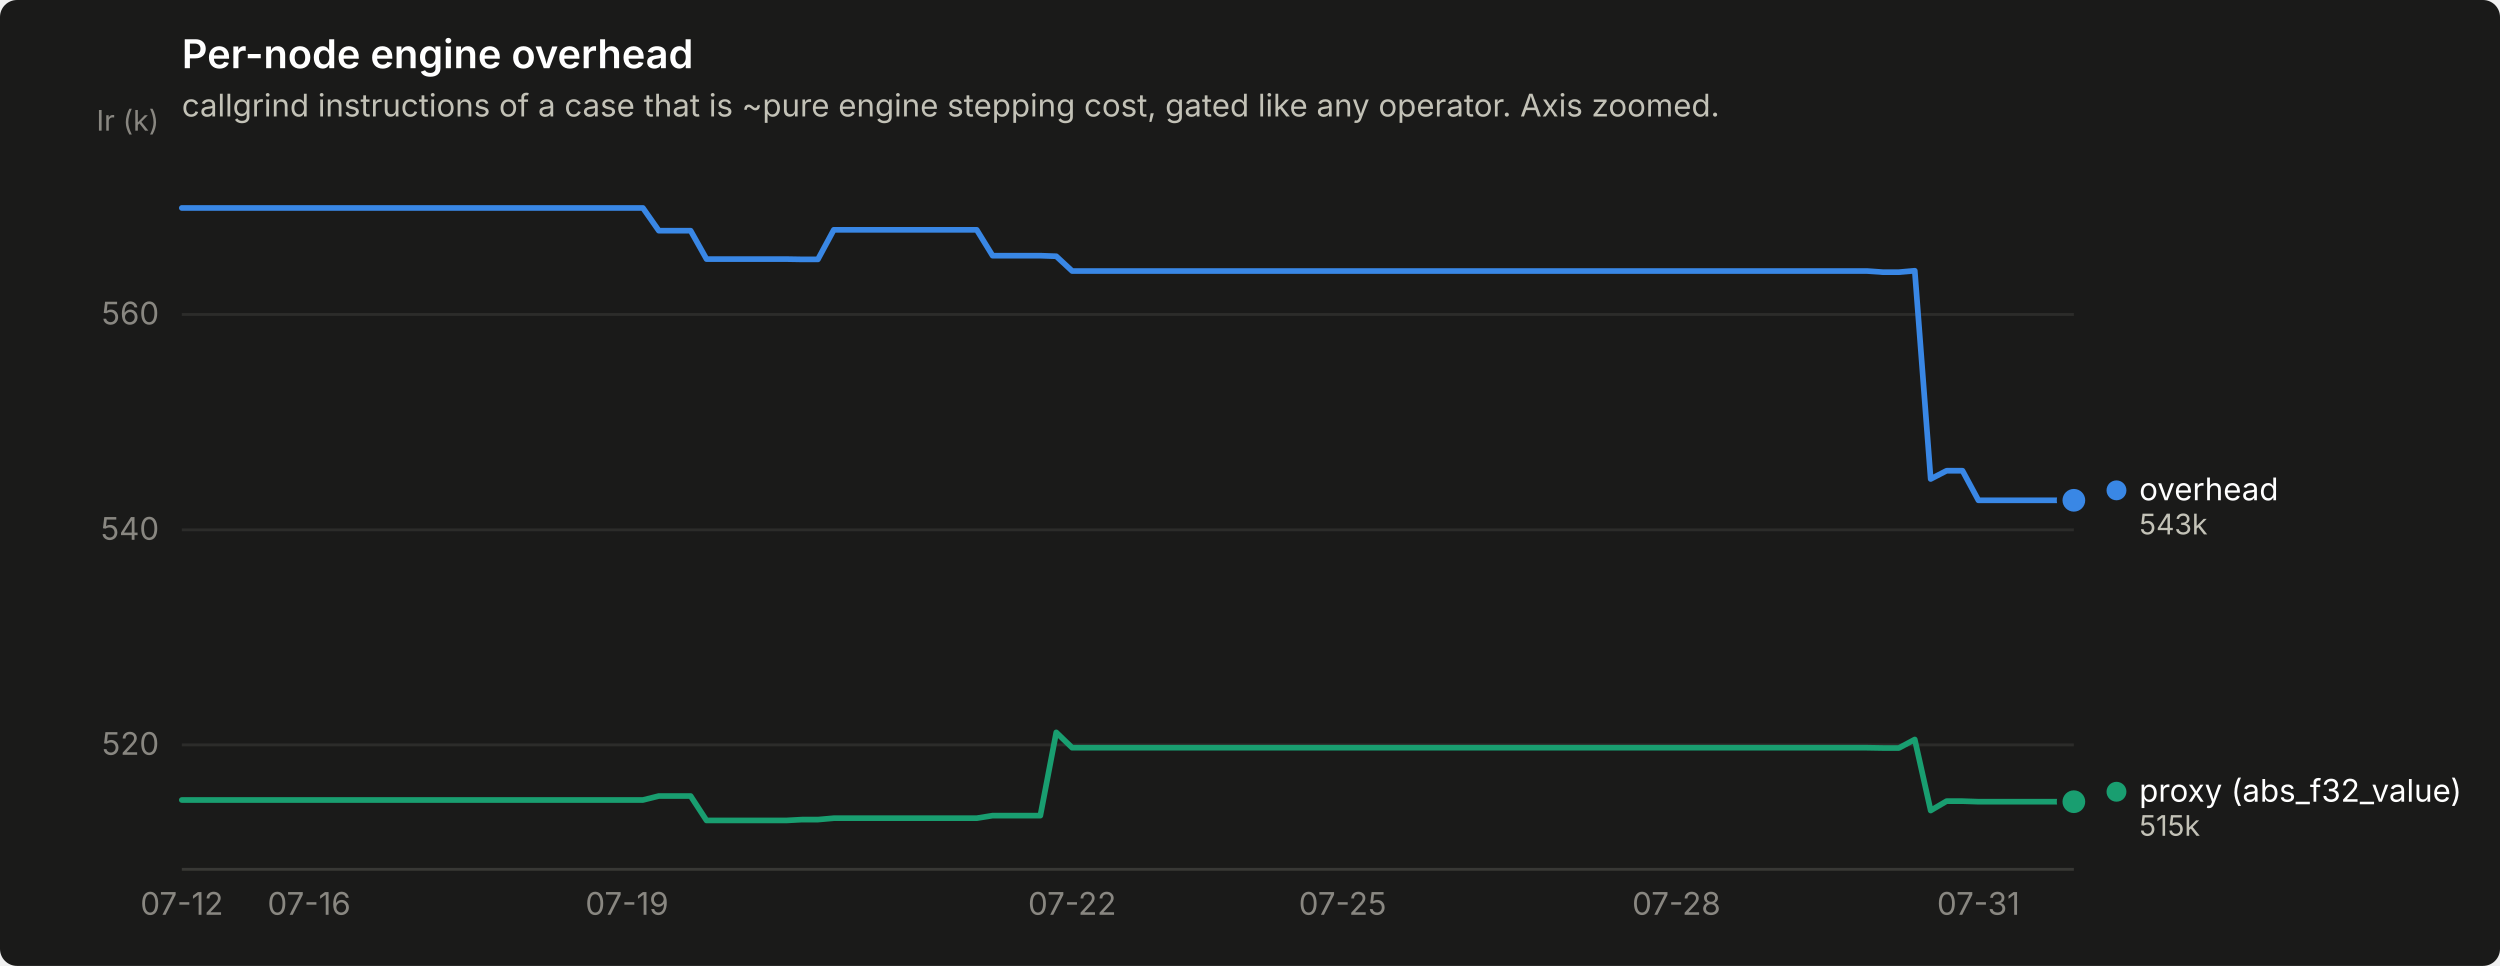
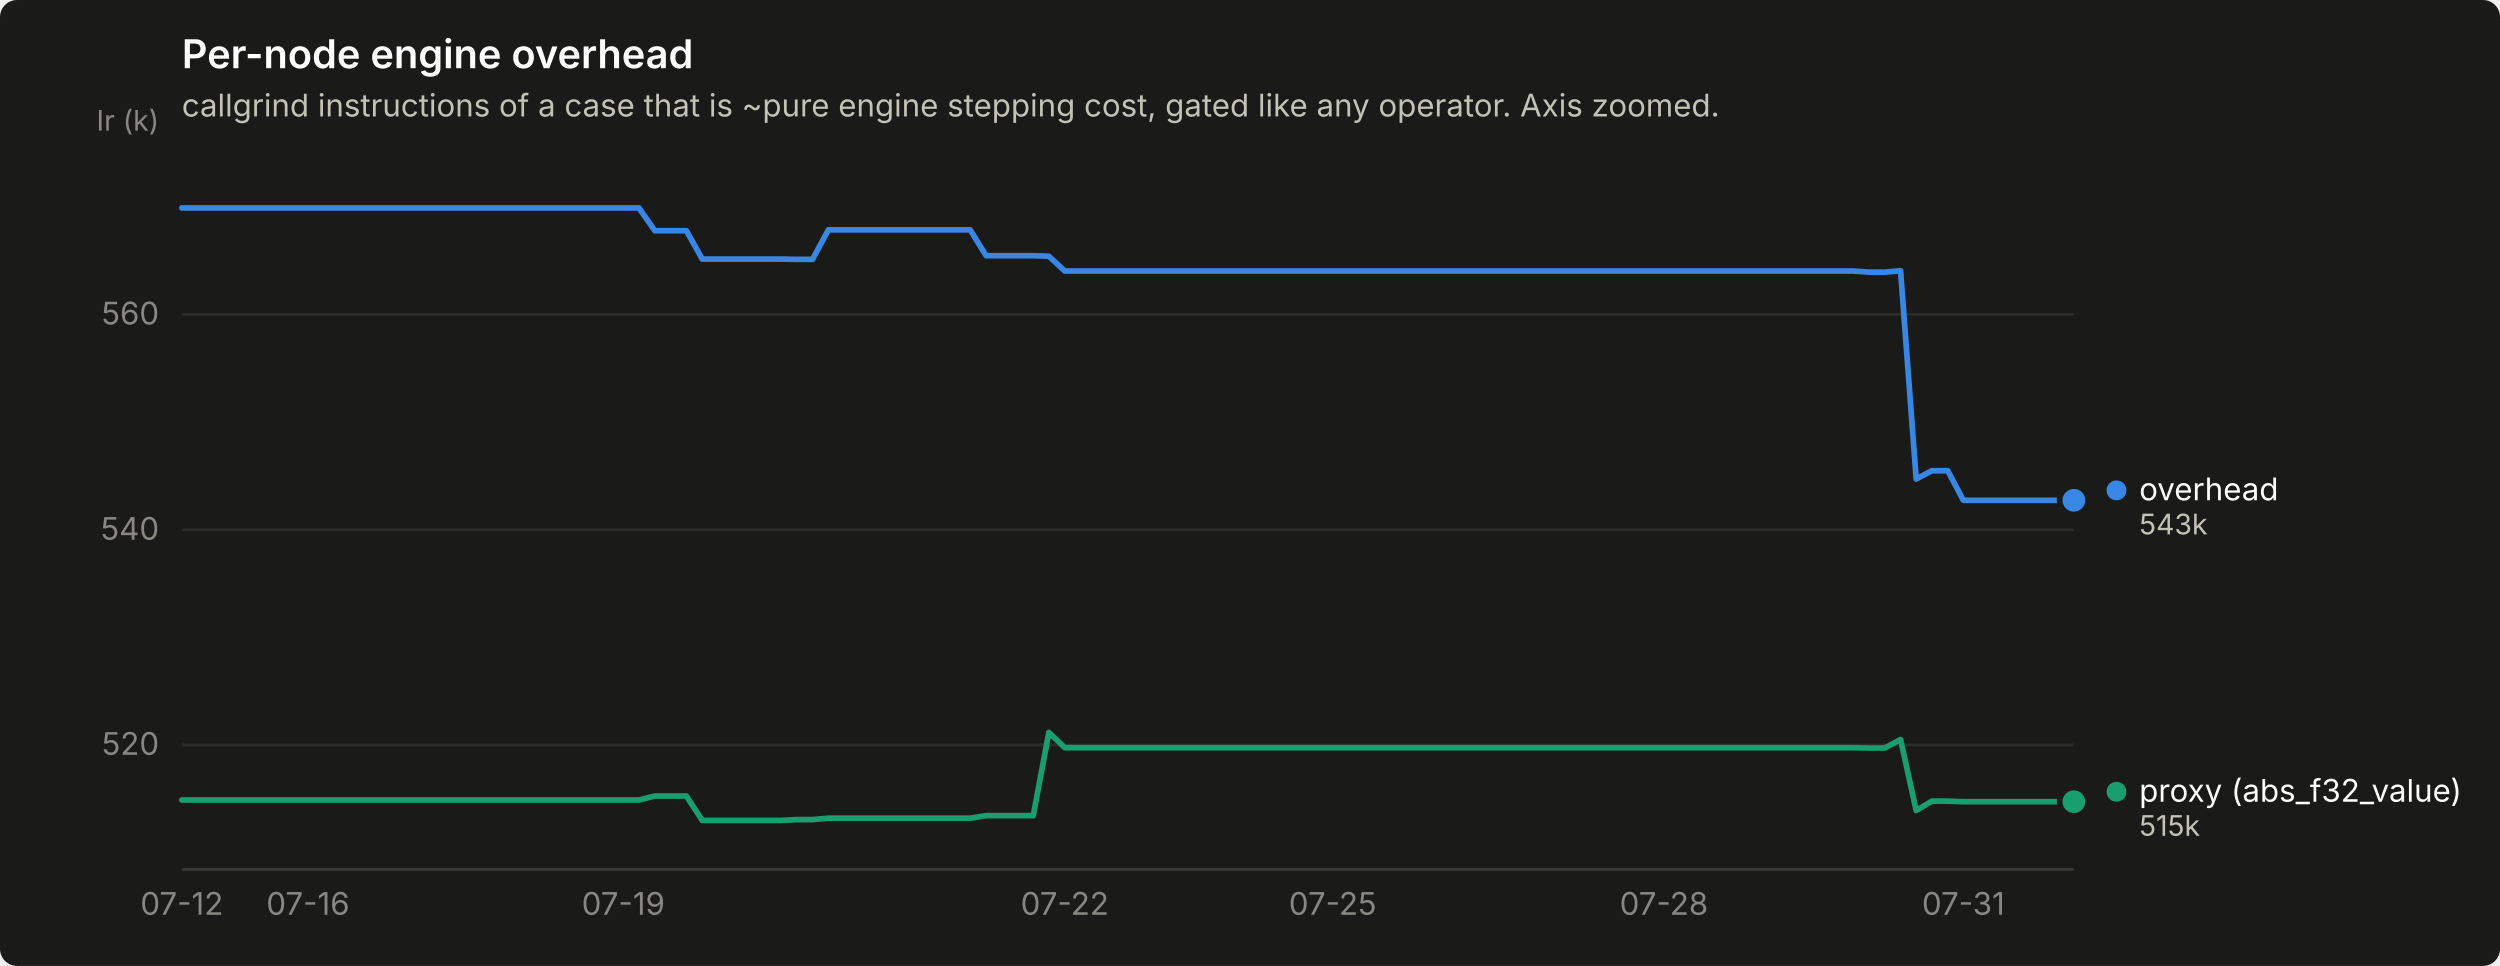
<svg xmlns="http://www.w3.org/2000/svg" width="880" height="340" viewBox="0 0 880 340" role="img" aria-label="Per-node engine overhead">
  <rect width="880" height="340" rx="6" fill="#1a1a19" />
  <text x="64" y="24" font-family="system-ui, -apple-system, &quot;Segoe UI&quot;, sans-serif" font-size="14" font-weight="600" fill="#ffffff">Per-node engine overhead</text>
  <text x="64" y="41" font-family="system-ui, -apple-system, &quot;Segoe UI&quot;, sans-serif" font-size="11" fill="#c3c2b7">callgrind instructions of a case that is ~pure engine stepping cost, gated like any operator. Axis zoomed.</text>
  <line x1="64" y1="262.2" x2="730" y2="262.2" stroke="#2c2c2a" stroke-width="1" />
  <text x="56" y="265.7" text-anchor="end" font-family="system-ui, -apple-system, &quot;Segoe UI&quot;, sans-serif" font-size="11" style="font-variant-numeric: tabular-nums" fill="#898781">520</text>
  <line x1="64" y1="186.5" x2="730" y2="186.5" stroke="#2c2c2a" stroke-width="1" />
  <text x="56" y="190.0" text-anchor="end" font-family="system-ui, -apple-system, &quot;Segoe UI&quot;, sans-serif" font-size="11" style="font-variant-numeric: tabular-nums" fill="#898781">540</text>
  <line x1="64" y1="110.7" x2="730" y2="110.7" stroke="#2c2c2a" stroke-width="1" />
  <text x="56" y="114.2" text-anchor="end" font-family="system-ui, -apple-system, &quot;Segoe UI&quot;, sans-serif" font-size="11" style="font-variant-numeric: tabular-nums" fill="#898781">560</text>
  <text x="56" y="46" text-anchor="end" font-family="system-ui, -apple-system, &quot;Segoe UI&quot;, sans-serif" font-size="10" fill="#898781">Ir (k)</text>
  <line x1="64" y1="306" x2="730" y2="306" stroke="#383835" stroke-width="1" />
  <text x="64.0" y="322" text-anchor="middle" font-family="system-ui, -apple-system, &quot;Segoe UI&quot;, sans-serif" font-size="11" style="font-variant-numeric: tabular-nums" fill="#898781">07-12</text>
-   <text x="108.8" y="322" text-anchor="middle" font-family="system-ui, -apple-system, &quot;Segoe UI&quot;, sans-serif" font-size="11" style="font-variant-numeric: tabular-nums" fill="#898781">07-16</text>
-   <text x="220.7" y="322" text-anchor="middle" font-family="system-ui, -apple-system, &quot;Segoe UI&quot;, sans-serif" font-size="11" style="font-variant-numeric: tabular-nums" fill="#898781">07-19</text>
-   <text x="377.4" y="322" text-anchor="middle" font-family="system-ui, -apple-system, &quot;Segoe UI&quot;, sans-serif" font-size="11" style="font-variant-numeric: tabular-nums" fill="#898781">07-22</text>
-   <text x="472.6" y="322" text-anchor="middle" font-family="system-ui, -apple-system, &quot;Segoe UI&quot;, sans-serif" font-size="11" style="font-variant-numeric: tabular-nums" fill="#898781">07-25</text>
-   <text x="590.1" y="322" text-anchor="middle" font-family="system-ui, -apple-system, &quot;Segoe UI&quot;, sans-serif" font-size="11" style="font-variant-numeric: tabular-nums" fill="#898781">07-28</text>
-   <text x="696.4" y="322" text-anchor="middle" font-family="system-ui, -apple-system, &quot;Segoe UI&quot;, sans-serif" font-size="11" style="font-variant-numeric: tabular-nums" fill="#898781">07-31</text>
-   <path d="M64.0,73.2 L69.6,73.2 L75.2,73.2 L80.8,73.2 L86.4,73.2 L92.0,73.2 L97.6,73.2 L103.2,73.2 L108.8,73.2 L114.4,73.2 L120.0,73.2 L125.6,73.2 L131.2,73.2 L136.8,73.2 L142.4,73.2 L147.9,73.2 L153.5,73.2 L159.1,73.2 L164.7,73.2 L170.3,73.2 L175.9,73.2 L181.5,73.2 L187.1,73.2 L192.7,73.2 L198.3,73.2 L203.9,73.2 L209.5,73.2 L215.1,73.2 L220.7,73.2 L226.3,73.2 L231.9,81.2 L237.5,81.2 L243.1,81.2 L248.7,91.2 L254.3,91.2 L259.9,91.2 L265.5,91.2 L271.1,91.2 L276.7,91.2 L282.3,91.3 L287.9,91.3 L293.5,80.9 L299.1,80.9 L304.7,80.9 L310.3,80.9 L315.8,80.9 L321.4,80.9 L327.0,80.9 L332.6,80.9 L338.2,80.9 L343.8,80.9 L349.4,90.0 L355.0,90.0 L360.6,90.0 L366.2,90.0 L371.8,90.2 L377.4,95.4 L383.0,95.4 L388.6,95.4 L394.2,95.4 L399.8,95.4 L405.4,95.4 L411.0,95.4 L416.6,95.4 L422.2,95.4 L427.8,95.4 L433.4,95.4 L439.0,95.4 L444.6,95.4 L450.2,95.4 L455.8,95.4 L461.4,95.4 L467.0,95.4 L472.6,95.4 L478.2,95.4 L483.7,95.4 L489.3,95.4 L494.9,95.4 L500.5,95.4 L506.1,95.4 L511.7,95.4 L517.3,95.4 L522.9,95.4 L528.5,95.4 L534.1,95.4 L539.7,95.4 L545.3,95.4 L550.9,95.4 L556.5,95.4 L562.1,95.4 L567.7,95.4 L573.3,95.4 L578.9,95.4 L584.5,95.4 L590.1,95.4 L595.7,95.4 L601.3,95.4 L606.9,95.4 L612.5,95.4 L618.1,95.4 L623.7,95.4 L629.3,95.4 L634.9,95.4 L640.5,95.4 L646.1,95.4 L651.6,95.4 L657.2,95.4 L662.8,95.8 L668.4,95.8 L674.0,95.3 L679.6,168.6 L685.2,165.7 L690.8,165.7 L696.4,176.1 L702.0,176.1 L707.6,176.1 L713.2,176.1 L718.8,176.1 L724.4,176.1 L730.0,176.1" fill="none" stroke="#3987e5" stroke-width="2" stroke-linejoin="round" stroke-linecap="round" />
+   <text x="108.4" y="322" text-anchor="middle" font-family="system-ui, -apple-system, &quot;Segoe UI&quot;, sans-serif" font-size="11" style="font-variant-numeric: tabular-nums" fill="#898781">07-16</text>
+   <text x="219.4" y="322" text-anchor="middle" font-family="system-ui, -apple-system, &quot;Segoe UI&quot;, sans-serif" font-size="11" style="font-variant-numeric: tabular-nums" fill="#898781">07-19</text>
+   <text x="374.8" y="322" text-anchor="middle" font-family="system-ui, -apple-system, &quot;Segoe UI&quot;, sans-serif" font-size="11" style="font-variant-numeric: tabular-nums" fill="#898781">07-22</text>
+   <text x="469.1" y="322" text-anchor="middle" font-family="system-ui, -apple-system, &quot;Segoe UI&quot;, sans-serif" font-size="11" style="font-variant-numeric: tabular-nums" fill="#898781">07-25</text>
+   <text x="585.7" y="322" text-anchor="middle" font-family="system-ui, -apple-system, &quot;Segoe UI&quot;, sans-serif" font-size="11" style="font-variant-numeric: tabular-nums" fill="#898781">07-28</text>
+   <text x="691.1" y="322" text-anchor="middle" font-family="system-ui, -apple-system, &quot;Segoe UI&quot;, sans-serif" font-size="11" style="font-variant-numeric: tabular-nums" fill="#898781">07-31</text>
+   <path d="M64.0,73.2 L69.5,73.2 L75.1,73.2 L80.7,73.2 L86.2,73.2 L91.8,73.2 L97.3,73.2 L102.8,73.2 L108.4,73.2 L114.0,73.2 L119.5,73.2 L125.0,73.2 L130.6,73.2 L136.2,73.2 L141.7,73.2 L147.2,73.2 L152.8,73.2 L158.3,73.2 L163.9,73.2 L169.4,73.2 L175.0,73.2 L180.6,73.2 L186.1,73.2 L191.7,73.2 L197.2,73.2 L202.8,73.2 L208.3,73.2 L213.8,73.2 L219.4,73.2 L224.9,73.2 L230.5,81.2 L236.1,81.2 L241.6,81.2 L247.2,91.2 L252.7,91.2 L258.2,91.2 L263.8,91.2 L269.4,91.2 L274.9,91.2 L280.4,91.3 L286.0,91.3 L291.6,80.9 L297.1,80.9 L302.6,80.9 L308.2,80.9 L313.8,80.9 L319.3,80.9 L324.9,80.9 L330.4,80.9 L335.9,80.9 L341.5,80.9 L347.1,90.0 L352.6,90.0 L358.1,90.0 L363.7,90.0 L369.2,90.2 L374.8,95.4 L380.4,95.4 L385.9,95.4 L391.4,95.4 L397.0,95.4 L402.6,95.4 L408.1,95.4 L413.6,95.4 L419.2,95.4 L424.8,95.4 L430.3,95.4 L435.9,95.4 L441.4,95.4 L446.9,95.4 L452.5,95.4 L458.1,95.4 L463.6,95.4 L469.1,95.4 L474.7,95.4 L480.2,95.4 L485.8,95.4 L491.4,95.4 L496.9,95.4 L502.4,95.4 L508.0,95.4 L513.5,95.4 L519.1,95.4 L524.6,95.4 L530.2,95.4 L535.8,95.4 L541.3,95.4 L546.9,95.4 L552.4,95.4 L558.0,95.4 L563.5,95.4 L569.0,95.4 L574.6,95.4 L580.1,95.4 L585.7,95.4 L591.2,95.4 L596.8,95.4 L602.4,95.4 L607.9,95.4 L613.5,95.4 L619.0,95.4 L624.5,95.4 L630.1,95.4 L635.6,95.4 L641.2,95.4 L646.8,95.4 L652.3,95.4 L657.9,95.8 L663.4,95.8 L669.0,95.3 L674.5,168.6 L680.0,165.7 L685.6,165.7 L691.1,176.1 L696.7,176.1 L702.2,176.1 L707.8,176.1 L713.4,176.1 L718.9,176.1 L724.5,176.1 L730.0,176.1" fill="none" stroke="#3987e5" stroke-width="2" stroke-linejoin="round" stroke-linecap="round" />
  <circle cx="730.0" cy="176.1" r="6" fill="#1a1a19" />
  <circle cx="730.0" cy="176.1" r="4" fill="#3987e5" />
-   <path d="M64.0,281.6 L69.6,281.6 L75.2,281.6 L80.8,281.6 L86.4,281.6 L92.0,281.6 L97.6,281.6 L103.2,281.6 L108.8,281.6 L114.4,281.6 L120.0,281.6 L125.6,281.6 L131.2,281.6 L136.8,281.6 L142.4,281.6 L147.9,281.6 L153.5,281.6 L159.1,281.6 L164.7,281.6 L170.3,281.6 L175.9,281.6 L181.5,281.6 L187.1,281.6 L192.7,281.6 L198.3,281.6 L203.9,281.6 L209.5,281.6 L215.1,281.6 L220.7,281.6 L226.3,281.6 L231.9,280.2 L237.5,280.2 L243.1,280.2 L248.7,288.8 L254.3,288.8 L259.9,288.8 L265.5,288.8 L271.1,288.8 L276.7,288.8 L282.3,288.5 L287.9,288.5 L293.5,288.0 L299.1,288.0 L304.7,288.0 L310.3,288.0 L315.8,288.0 L321.4,288.0 L327.0,288.0 L332.6,288.0 L338.2,288.0 L343.8,288.0 L349.4,287.1 L355.0,287.1 L360.6,287.1 L366.2,287.1 L371.8,257.8 L377.4,263.2 L383.0,263.2 L388.6,263.2 L394.2,263.2 L399.8,263.2 L405.4,263.2 L411.0,263.2 L416.6,263.2 L422.2,263.2 L427.8,263.2 L433.4,263.2 L439.0,263.2 L444.6,263.2 L450.2,263.2 L455.8,263.2 L461.4,263.2 L467.0,263.2 L472.6,263.2 L478.2,263.2 L483.7,263.2 L489.3,263.2 L494.9,263.2 L500.5,263.2 L506.1,263.2 L511.7,263.2 L517.3,263.2 L522.9,263.2 L528.5,263.2 L534.1,263.2 L539.7,263.2 L545.3,263.2 L550.9,263.2 L556.5,263.2 L562.1,263.2 L567.7,263.2 L573.3,263.2 L578.9,263.2 L584.5,263.2 L590.1,263.2 L595.7,263.2 L601.3,263.2 L606.9,263.2 L612.5,263.2 L618.1,263.2 L623.7,263.2 L629.3,263.2 L634.9,263.2 L640.5,263.2 L646.1,263.2 L651.6,263.2 L657.2,263.2 L662.8,263.3 L668.4,263.3 L674.0,260.3 L679.6,285.3 L685.2,282.0 L690.8,282.0 L696.4,282.2 L702.0,282.2 L707.6,282.2 L713.2,282.2 L718.8,282.2 L724.4,282.2 L730.0,282.2" fill="none" stroke="#199e70" stroke-width="2" stroke-linejoin="round" stroke-linecap="round" />
+   <path d="M64.0,281.6 L69.5,281.6 L75.1,281.6 L80.7,281.6 L86.2,281.6 L91.8,281.6 L97.3,281.6 L102.8,281.6 L108.4,281.6 L114.0,281.6 L119.5,281.6 L125.0,281.6 L130.6,281.6 L136.2,281.6 L141.7,281.6 L147.2,281.6 L152.8,281.6 L158.3,281.6 L163.9,281.6 L169.4,281.6 L175.0,281.6 L180.6,281.6 L186.1,281.6 L191.7,281.6 L197.2,281.6 L202.8,281.6 L208.3,281.6 L213.8,281.6 L219.4,281.6 L224.9,281.6 L230.5,280.2 L236.1,280.2 L241.6,280.2 L247.2,288.8 L252.7,288.8 L258.2,288.8 L263.8,288.8 L269.4,288.8 L274.9,288.8 L280.4,288.5 L286.0,288.5 L291.6,288.0 L297.1,288.0 L302.6,288.0 L308.2,288.0 L313.8,288.0 L319.3,288.0 L324.9,288.0 L330.4,288.0 L335.9,288.0 L341.5,288.0 L347.1,287.1 L352.6,287.1 L358.1,287.1 L363.7,287.1 L369.2,257.8 L374.8,263.2 L380.4,263.2 L385.9,263.2 L391.4,263.2 L397.0,263.2 L402.6,263.2 L408.1,263.2 L413.6,263.2 L419.2,263.2 L424.8,263.2 L430.3,263.2 L435.9,263.2 L441.4,263.2 L446.9,263.2 L452.5,263.2 L458.1,263.2 L463.6,263.2 L469.1,263.2 L474.7,263.2 L480.2,263.2 L485.8,263.2 L491.4,263.2 L496.9,263.2 L502.4,263.2 L508.0,263.2 L513.5,263.2 L519.1,263.2 L524.6,263.2 L530.2,263.2 L535.8,263.2 L541.3,263.2 L546.9,263.2 L552.4,263.2 L558.0,263.2 L563.5,263.2 L569.0,263.2 L574.6,263.2 L580.1,263.2 L585.7,263.2 L591.2,263.2 L596.8,263.2 L602.4,263.2 L607.9,263.2 L613.5,263.2 L619.0,263.2 L624.5,263.2 L630.1,263.2 L635.6,263.2 L641.2,263.2 L646.8,263.2 L652.3,263.2 L657.9,263.3 L663.4,263.3 L669.0,260.3 L674.5,285.3 L680.0,282.0 L685.6,282.0 L691.1,282.2 L696.7,282.2 L702.2,282.2 L707.8,282.2 L713.4,282.2 L718.9,282.2 L724.5,282.2 L730.0,282.2" fill="none" stroke="#199e70" stroke-width="2" stroke-linejoin="round" stroke-linecap="round" />
  <circle cx="730.0" cy="282.2" r="6" fill="#1a1a19" />
  <circle cx="730.0" cy="282.2" r="4" fill="#199e70" />
  <circle cx="745.0" cy="172.6" r="3.5" fill="#3987e5" />
  <text x="753.0" y="176.1" font-family="system-ui, -apple-system, &quot;Segoe UI&quot;, sans-serif" font-size="11" fill="#ffffff">overhead</text>
  <text x="753.0" y="188.1" font-family="system-ui, -apple-system, &quot;Segoe UI&quot;, sans-serif" font-size="10" style="font-variant-numeric: tabular-nums" fill="#c3c2b7">543k</text>
  <circle cx="745.0" cy="278.7" r="3.5" fill="#199e70" />
  <text x="753.0" y="282.2" font-family="system-ui, -apple-system, &quot;Segoe UI&quot;, sans-serif" font-size="11" fill="#ffffff">proxy (abs_f32_value)</text>
  <text x="753.0" y="294.2" font-family="system-ui, -apple-system, &quot;Segoe UI&quot;, sans-serif" font-size="10" style="font-variant-numeric: tabular-nums" fill="#c3c2b7">515k</text>
</svg>
